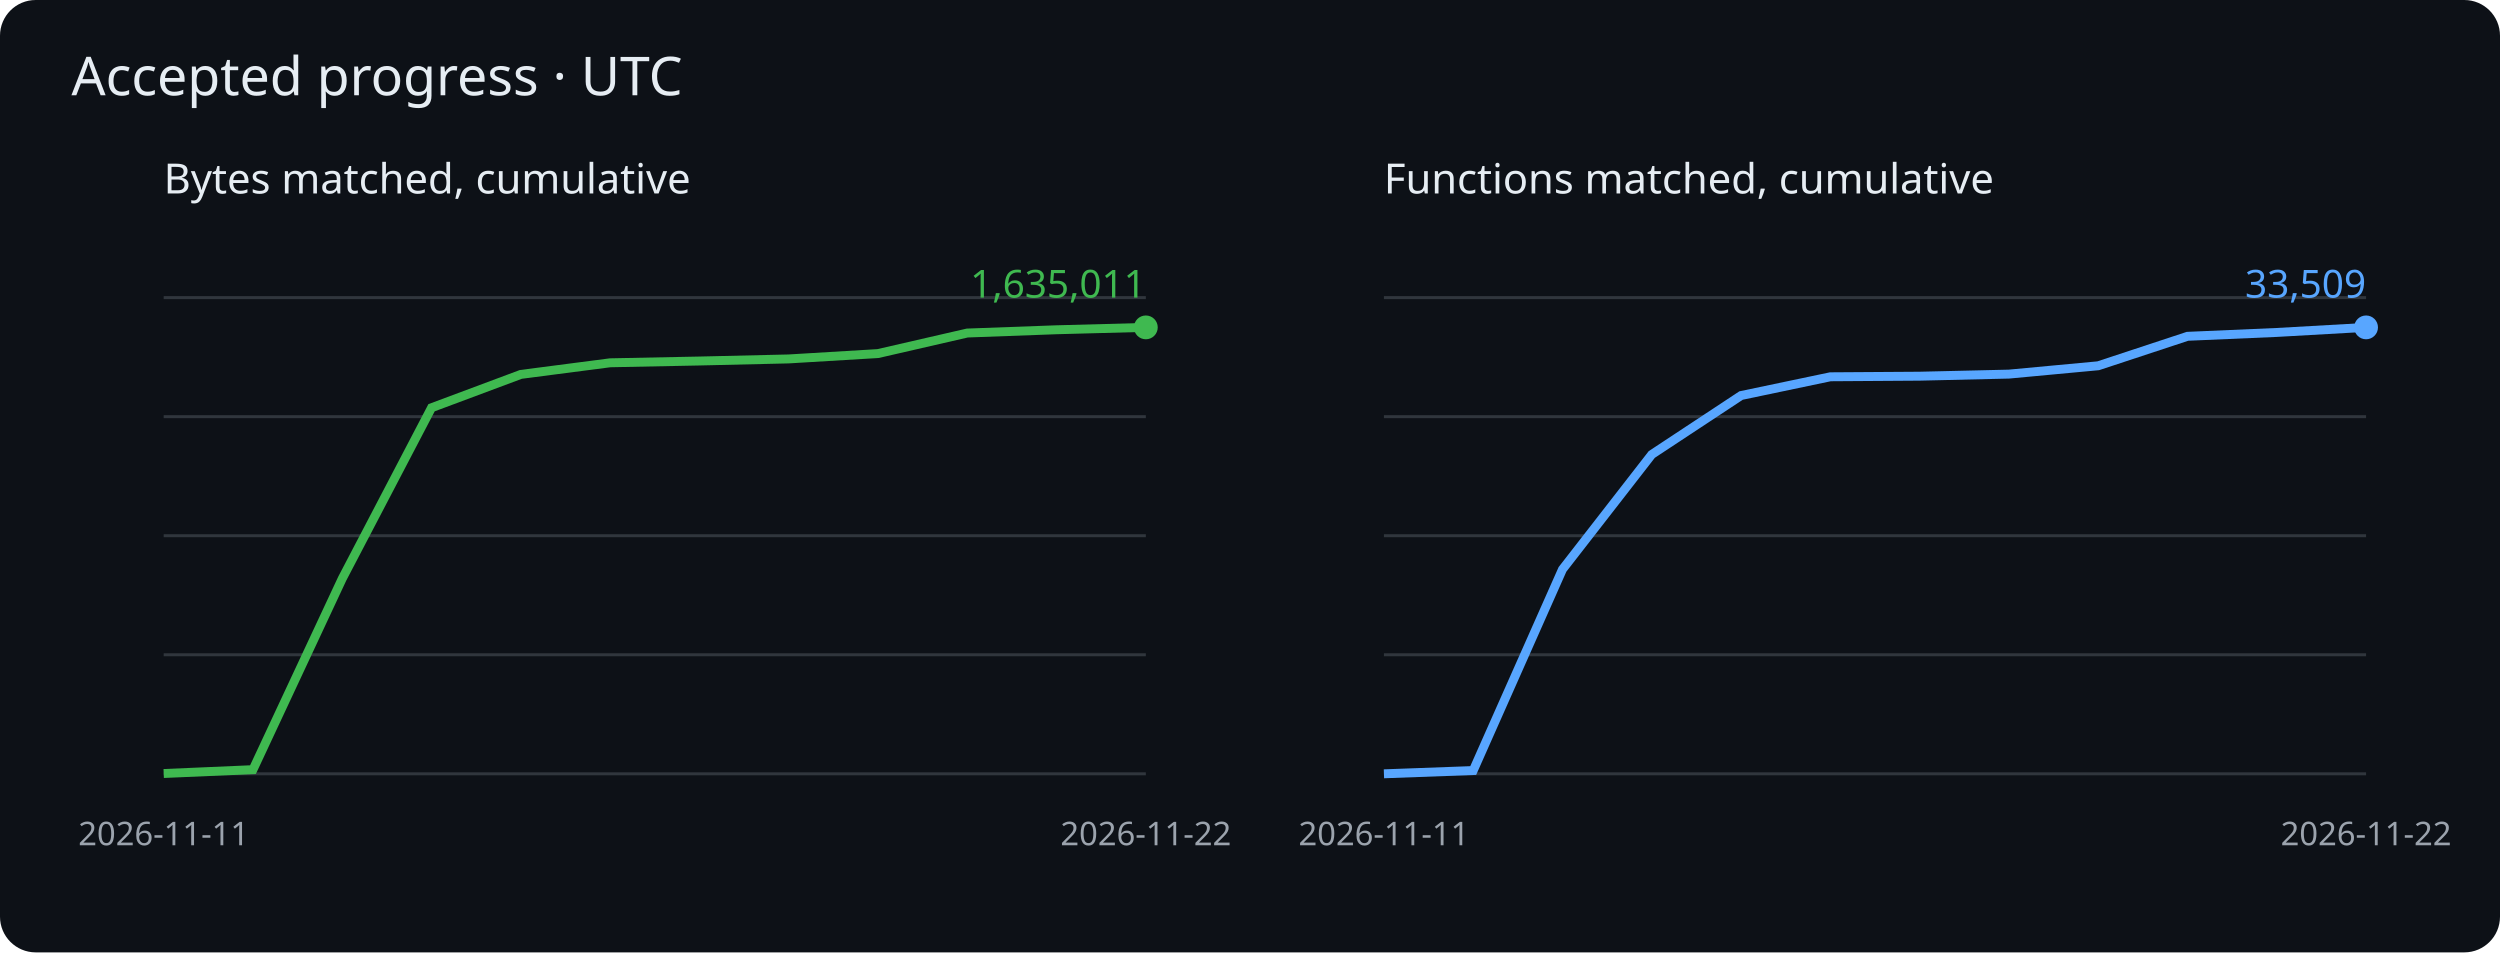
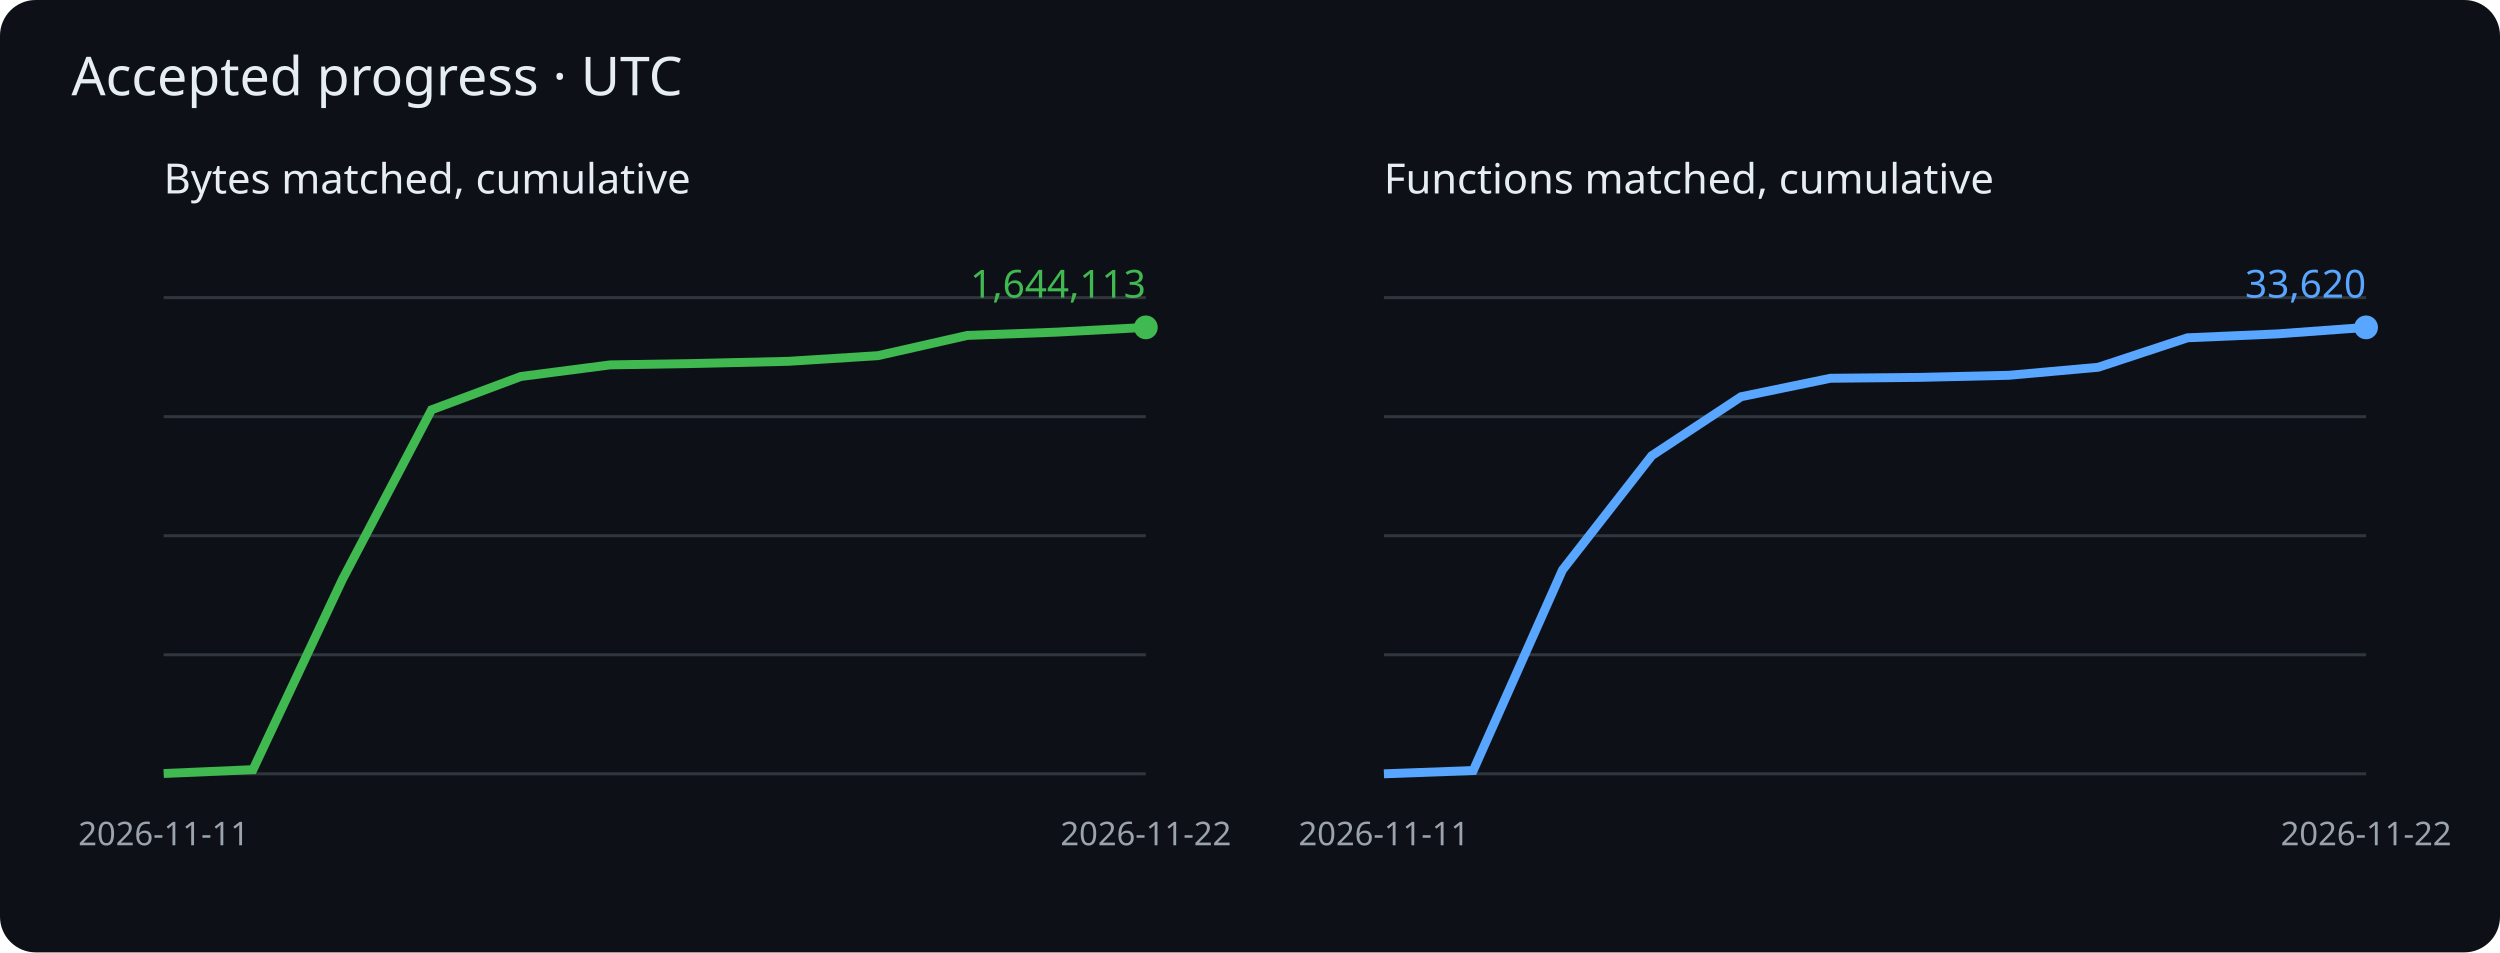
<svg xmlns="http://www.w3.org/2000/svg" viewBox="0 0 840 320" role="img" aria-label="Cumulative matched bytes and functions">
  <rect width="840" height="320" rx="12" fill="#0d1117" />
  <g font-family="sans-serif">
    <text x="24" y="32" fill="#e6edf3" font-size="18">Accepted progress · UTC</text>
    <text x="55" y="65" fill="#e6edf3" font-size="14">Bytes matched, cumulative</text>
    <path d="M55 260h330" stroke="#30363d" />
    <path d="M55 220h330" stroke="#30363d" />
    <path d="M55 180h330" stroke="#30363d" />
    <path d="M55 140h330" stroke="#30363d" />
    <path d="M55 100h330" stroke="#30363d" />
-     <polyline points="55.0,259.9 85.0,258.6 115.0,194.4 145.0,137.0 175.0,125.8 205.0,121.9 235.0,121.3 265.0,120.6 295.0,118.8 325.0,111.9 355.0,110.8 385.0,110.0" fill="none" stroke="#3fb950" stroke-width="3" />
+     <polyline points="55.0,259.9 85.0,258.6 115.0,194.8 145.0,137.7 175.0,126.5 205.0,122.6 235.0,122.1 265.0,121.4 295.0,119.5 325.0,112.7 355.0,111.6 385.0,110.0" fill="none" stroke="#3fb950" stroke-width="3" />
    <circle cx="385.0" cy="110.0" r="4" fill="#3fb950" />
-     <text x="385.0" y="100.0" text-anchor="end" fill="#3fb950" font-size="13">1,635,011</text>
+     <text x="385.0" y="100.0" text-anchor="end" fill="#3fb950" font-size="13">1,644,113</text>
    <text x="55.0" y="284" fill="#9ba3ad" font-size="11" text-anchor="middle">2026-11-11</text>
    <text x="385.0" y="284" fill="#9ba3ad" font-size="11" text-anchor="middle">2026-11-22</text>
    <text x="465" y="65" fill="#e6edf3" font-size="14">Functions matched, cumulative</text>
    <path d="M465 260h330" stroke="#30363d" />
    <path d="M465 220h330" stroke="#30363d" />
    <path d="M465 180h330" stroke="#30363d" />
    <path d="M465 140h330" stroke="#30363d" />
    <path d="M465 100h330" stroke="#30363d" />
-     <polyline points="465.0,260.0 495.0,258.9 525.0,191.3 555.0,152.7 585.0,132.9 615.0,126.6 645.0,126.4 675.0,125.7 705.0,122.9 735.0,113.0 765.0,111.7 795.0,110.0" fill="none" stroke="#58a6ff" stroke-width="3" />
+     <polyline points="465.0,260.0 495.0,258.9 525.0,191.5 555.0,153.1 585.0,133.3 615.0,127.1 645.0,126.8 675.0,126.1 705.0,123.4 735.0,113.5 765.0,112.2 795.0,110.0" fill="none" stroke="#58a6ff" stroke-width="3" />
    <circle cx="795.0" cy="110.0" r="4" fill="#58a6ff" />
-     <text x="795.0" y="100.0" text-anchor="end" fill="#58a6ff" font-size="13">33,509</text>
+     <text x="795.0" y="100.0" text-anchor="end" fill="#58a6ff" font-size="13">33,620</text>
    <text x="465.0" y="284" fill="#9ba3ad" font-size="11" text-anchor="middle">2026-11-11</text>
    <text x="795.0" y="284" fill="#9ba3ad" font-size="11" text-anchor="middle">2026-11-22</text>
  </g>
</svg>
